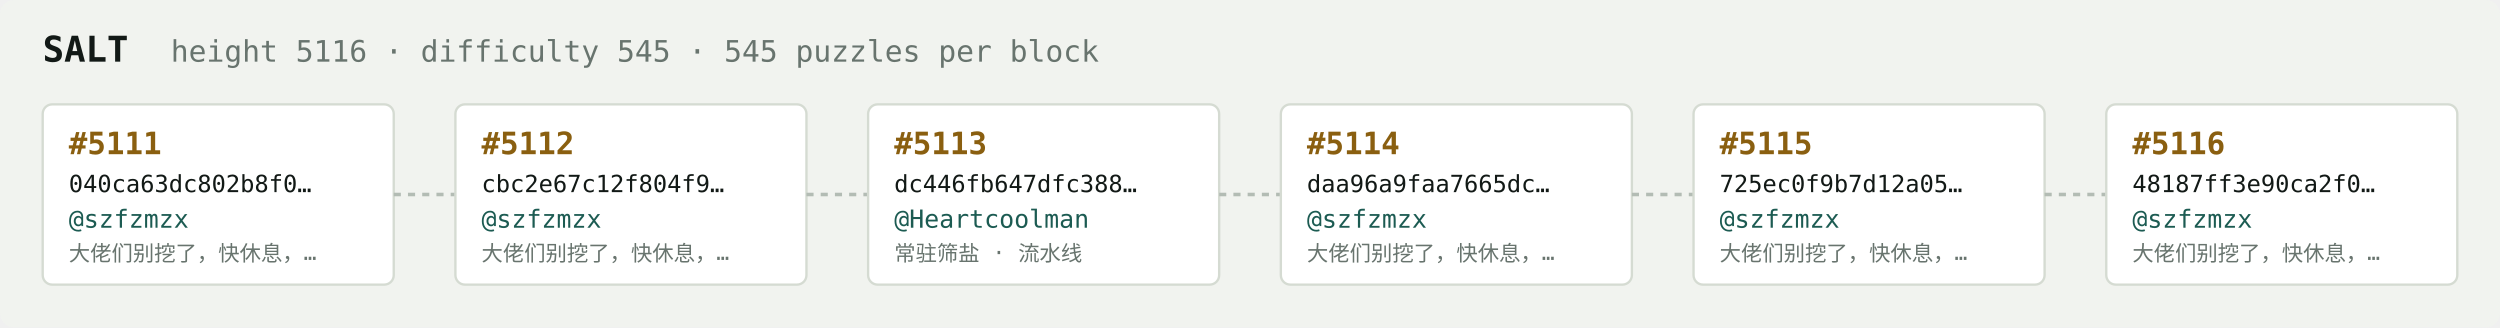
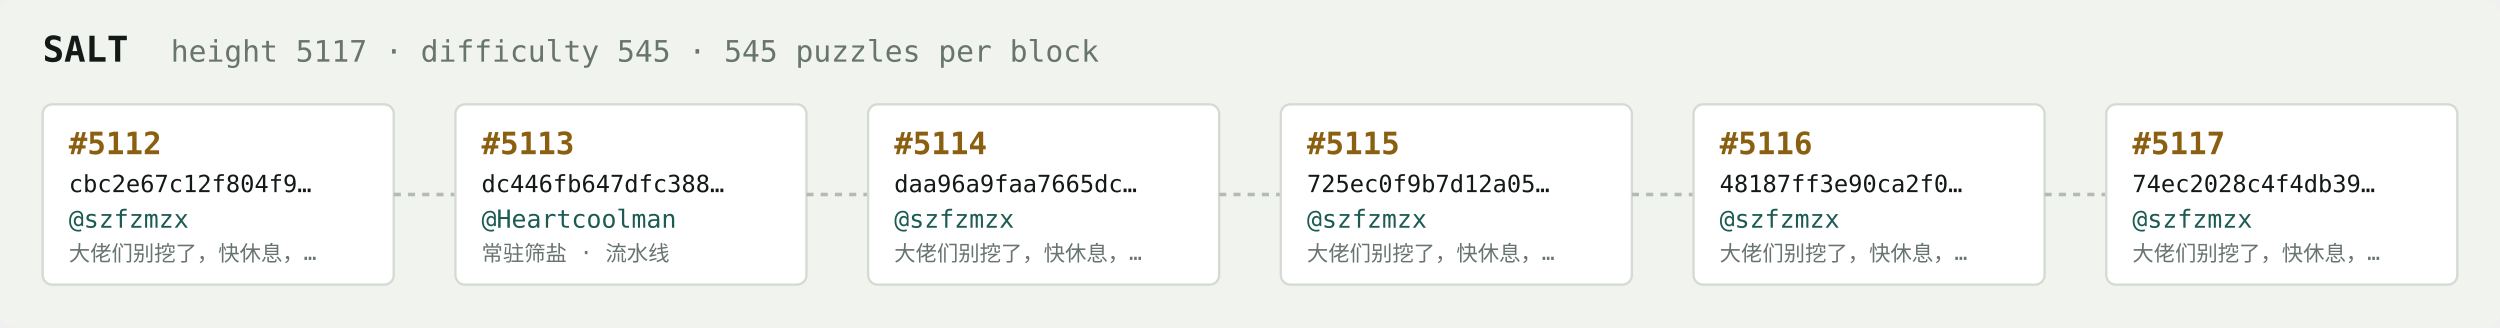
<svg xmlns="http://www.w3.org/2000/svg" width="1054" height="138" viewBox="0 0 1054 138" font-family="ui-monospace,SFMono-Regular,Menlo,monospace">
  <rect fill="#f1f3ef" width="1054" height="138" rx="6" />
  <text x="18" y="26" fill="#121916" font-size="15" font-weight="700">SALT</text>
-   <text x="72" y="26" fill="#68746e" font-size="12.5">height 5116 · difficulty 545 · 545 puzzles per block</text>
+   <text x="72" y="26" fill="#68746e" font-size="12.5">height 5117 · difficulty 545 · 545 puzzles per block</text>
  <rect x="18" y="44" width="148" height="76" rx="4" fill="#ffffff" stroke="#d5dbd2" stroke-width="1" />
-   <text x="29" y="65" fill="#8a5f10" font-size="13" font-weight="700">#5111</text>
-   <text x="29" y="81" fill="#121916" font-size="10">040ca63dc802b8f0…</text>
+   <text x="29" y="65" fill="#8a5f10" font-size="13" font-weight="700">#5112</text>
+   <text x="29" y="81" fill="#121916" font-size="10">cbc2e67c12f804f9…</text>
  <text x="29" y="96" fill="#1c5b52" font-size="10.5">@szfzmzx</text>
  <text x="29" y="110" fill="#68746e" font-size="9">大佬们别挖了，快休息，…</text>
  <line x1="166" y1="82.0" x2="192" y2="82.0" stroke="#b3bcb4" stroke-width="1.5" stroke-dasharray="3 3" />
  <rect x="192" y="44" width="148" height="76" rx="4" fill="#ffffff" stroke="#d5dbd2" stroke-width="1" />
-   <text x="203" y="65" fill="#8a5f10" font-size="13" font-weight="700">#5112</text>
-   <text x="203" y="81" fill="#121916" font-size="10">cbc2e67c12f804f9…</text>
-   <text x="203" y="96" fill="#1c5b52" font-size="10.5">@szfzmzx</text>
-   <text x="203" y="110" fill="#68746e" font-size="9">大佬们别挖了，快休息，…</text>
+   <text x="203" y="65" fill="#8a5f10" font-size="13" font-weight="700">#5113</text>
+   <text x="203" y="81" fill="#121916" font-size="10">dc446fb647dfc388…</text>
+   <text x="203" y="96" fill="#1c5b52" font-size="10.5">@Heartcoolman</text>
+   <text x="203" y="110" fill="#68746e" font-size="9">常驻筛盐 · 流水线</text>
  <line x1="340" y1="82.0" x2="366" y2="82.0" stroke="#b3bcb4" stroke-width="1.5" stroke-dasharray="3 3" />
  <rect x="366" y="44" width="148" height="76" rx="4" fill="#ffffff" stroke="#d5dbd2" stroke-width="1" />
-   <text x="377" y="65" fill="#8a5f10" font-size="13" font-weight="700">#5113</text>
-   <text x="377" y="81" fill="#121916" font-size="10">dc446fb647dfc388…</text>
-   <text x="377" y="96" fill="#1c5b52" font-size="10.5">@Heartcoolman</text>
-   <text x="377" y="110" fill="#68746e" font-size="9">常驻筛盐 · 流水线</text>
+   <text x="377" y="65" fill="#8a5f10" font-size="13" font-weight="700">#5114</text>
+   <text x="377" y="81" fill="#121916" font-size="10">daa96a9faa7665dc…</text>
+   <text x="377" y="96" fill="#1c5b52" font-size="10.5">@szfzmzx</text>
+   <text x="377" y="110" fill="#68746e" font-size="9">大佬们别挖了，快休息，…</text>
  <line x1="514" y1="82.0" x2="540" y2="82.0" stroke="#b3bcb4" stroke-width="1.5" stroke-dasharray="3 3" />
  <rect x="540" y="44" width="148" height="76" rx="4" fill="#ffffff" stroke="#d5dbd2" stroke-width="1" />
-   <text x="551" y="65" fill="#8a5f10" font-size="13" font-weight="700">#5114</text>
-   <text x="551" y="81" fill="#121916" font-size="10">daa96a9faa7665dc…</text>
+   <text x="551" y="65" fill="#8a5f10" font-size="13" font-weight="700">#5115</text>
+   <text x="551" y="81" fill="#121916" font-size="10">725ec0f9b7d12a05…</text>
  <text x="551" y="96" fill="#1c5b52" font-size="10.5">@szfzmzx</text>
  <text x="551" y="110" fill="#68746e" font-size="9">大佬们别挖了，快休息，…</text>
  <line x1="688" y1="82.0" x2="714" y2="82.0" stroke="#b3bcb4" stroke-width="1.5" stroke-dasharray="3 3" />
  <rect x="714" y="44" width="148" height="76" rx="4" fill="#ffffff" stroke="#d5dbd2" stroke-width="1" />
-   <text x="725" y="65" fill="#8a5f10" font-size="13" font-weight="700">#5115</text>
-   <text x="725" y="81" fill="#121916" font-size="10">725ec0f9b7d12a05…</text>
+   <text x="725" y="65" fill="#8a5f10" font-size="13" font-weight="700">#5116</text>
+   <text x="725" y="81" fill="#121916" font-size="10">48187ff3e90ca2f0…</text>
  <text x="725" y="96" fill="#1c5b52" font-size="10.5">@szfzmzx</text>
  <text x="725" y="110" fill="#68746e" font-size="9">大佬们别挖了，快休息，…</text>
  <line x1="862" y1="82.0" x2="888" y2="82.0" stroke="#b3bcb4" stroke-width="1.5" stroke-dasharray="3 3" />
  <rect x="888" y="44" width="148" height="76" rx="4" fill="#ffffff" stroke="#d5dbd2" stroke-width="1" />
-   <text x="899" y="65" fill="#8a5f10" font-size="13" font-weight="700">#5116</text>
-   <text x="899" y="81" fill="#121916" font-size="10">48187ff3e90ca2f0…</text>
+   <text x="899" y="65" fill="#8a5f10" font-size="13" font-weight="700">#5117</text>
+   <text x="899" y="81" fill="#121916" font-size="10">74ec2028c4f4db39…</text>
  <text x="899" y="96" fill="#1c5b52" font-size="10.5">@szfzmzx</text>
  <text x="899" y="110" fill="#68746e" font-size="9">大佬们别挖了，快休息，…</text>
</svg>
